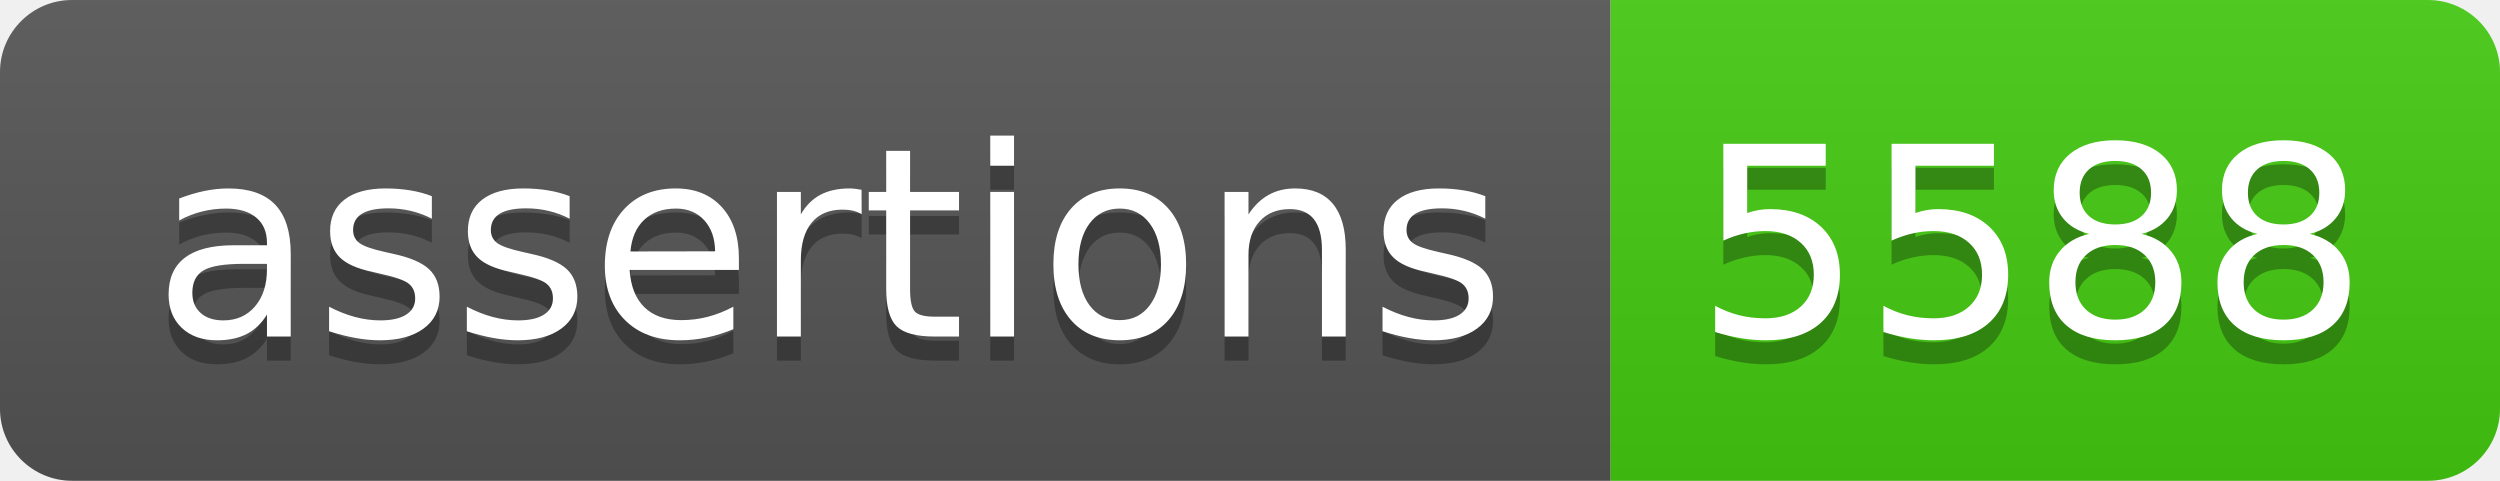
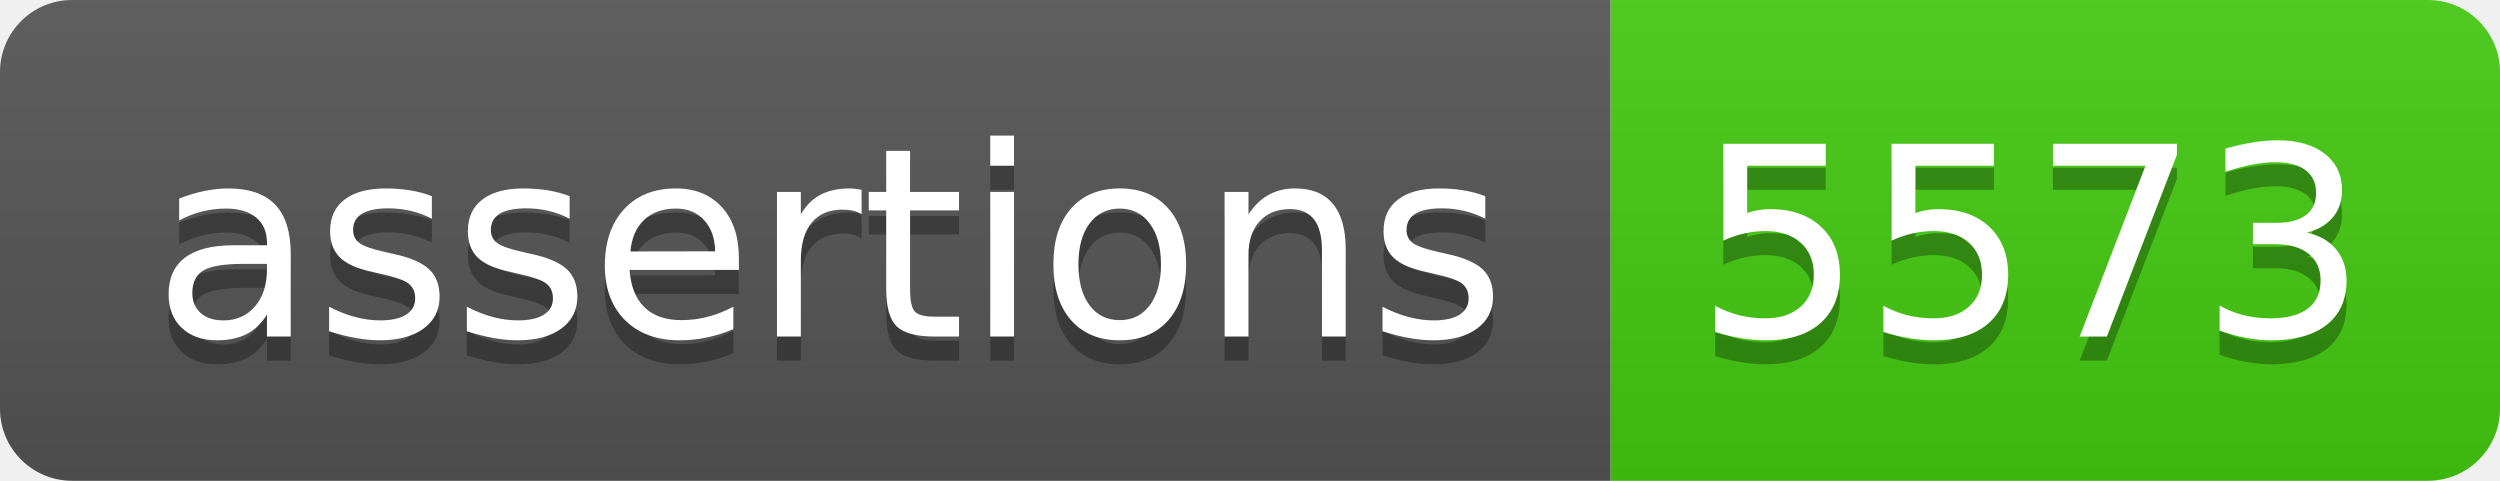
- <svg xmlns="http://www.w3.org/2000/svg" width="104" height="20" role="img" aria-label="assertions: 5588">
+ <svg xmlns="http://www.w3.org/2000/svg" width="104" height="20" role="img" aria-label="assertions: 5573">
  <linearGradient id="s" x2="0" y2="100%">
    <stop offset="0" stop-color="#bbb" stop-opacity=".1" />
    <stop offset="1" stop-opacity=".1" />
  </linearGradient>
  <clipPath id="r">
    <rect width="104" height="20" rx="3" fill="#fff" />
  </clipPath>
  <g clip-path="url(#r)">
    <rect width="67" height="20" fill="#555" />
    <rect x="67" width="37" height="20" fill="#4c1" />
    <rect width="104" height="20" fill="url(#s)" />
  </g>
  <g fill="#fff" text-anchor="middle" font-family="Verdana,Geneva,DejaVu Sans,sans-serif" text-rendering="geometricPrecision" font-size="110">
    <text aria-hidden="true" x="345" y="150" fill="#010101" fill-opacity=".3" transform="scale(.1)" textLength="570">assertions</text>
    <text x="345" y="140" transform="scale(.1)" fill="#fff" textLength="570">assertions</text>
-     <text aria-hidden="true" x="845" y="150" fill="#010101" fill-opacity=".3" transform="scale(.1)" textLength="270">5588</text>
-     <text x="845" y="140" transform="scale(.1)" fill="#fff" textLength="270">5588</text>
+     <text aria-hidden="true" x="845" y="150" fill="#010101" fill-opacity=".3" transform="scale(.1)" textLength="270">5573</text>
+     <text x="845" y="140" transform="scale(.1)" fill="#fff" textLength="270">5573</text>
  </g>
</svg>
